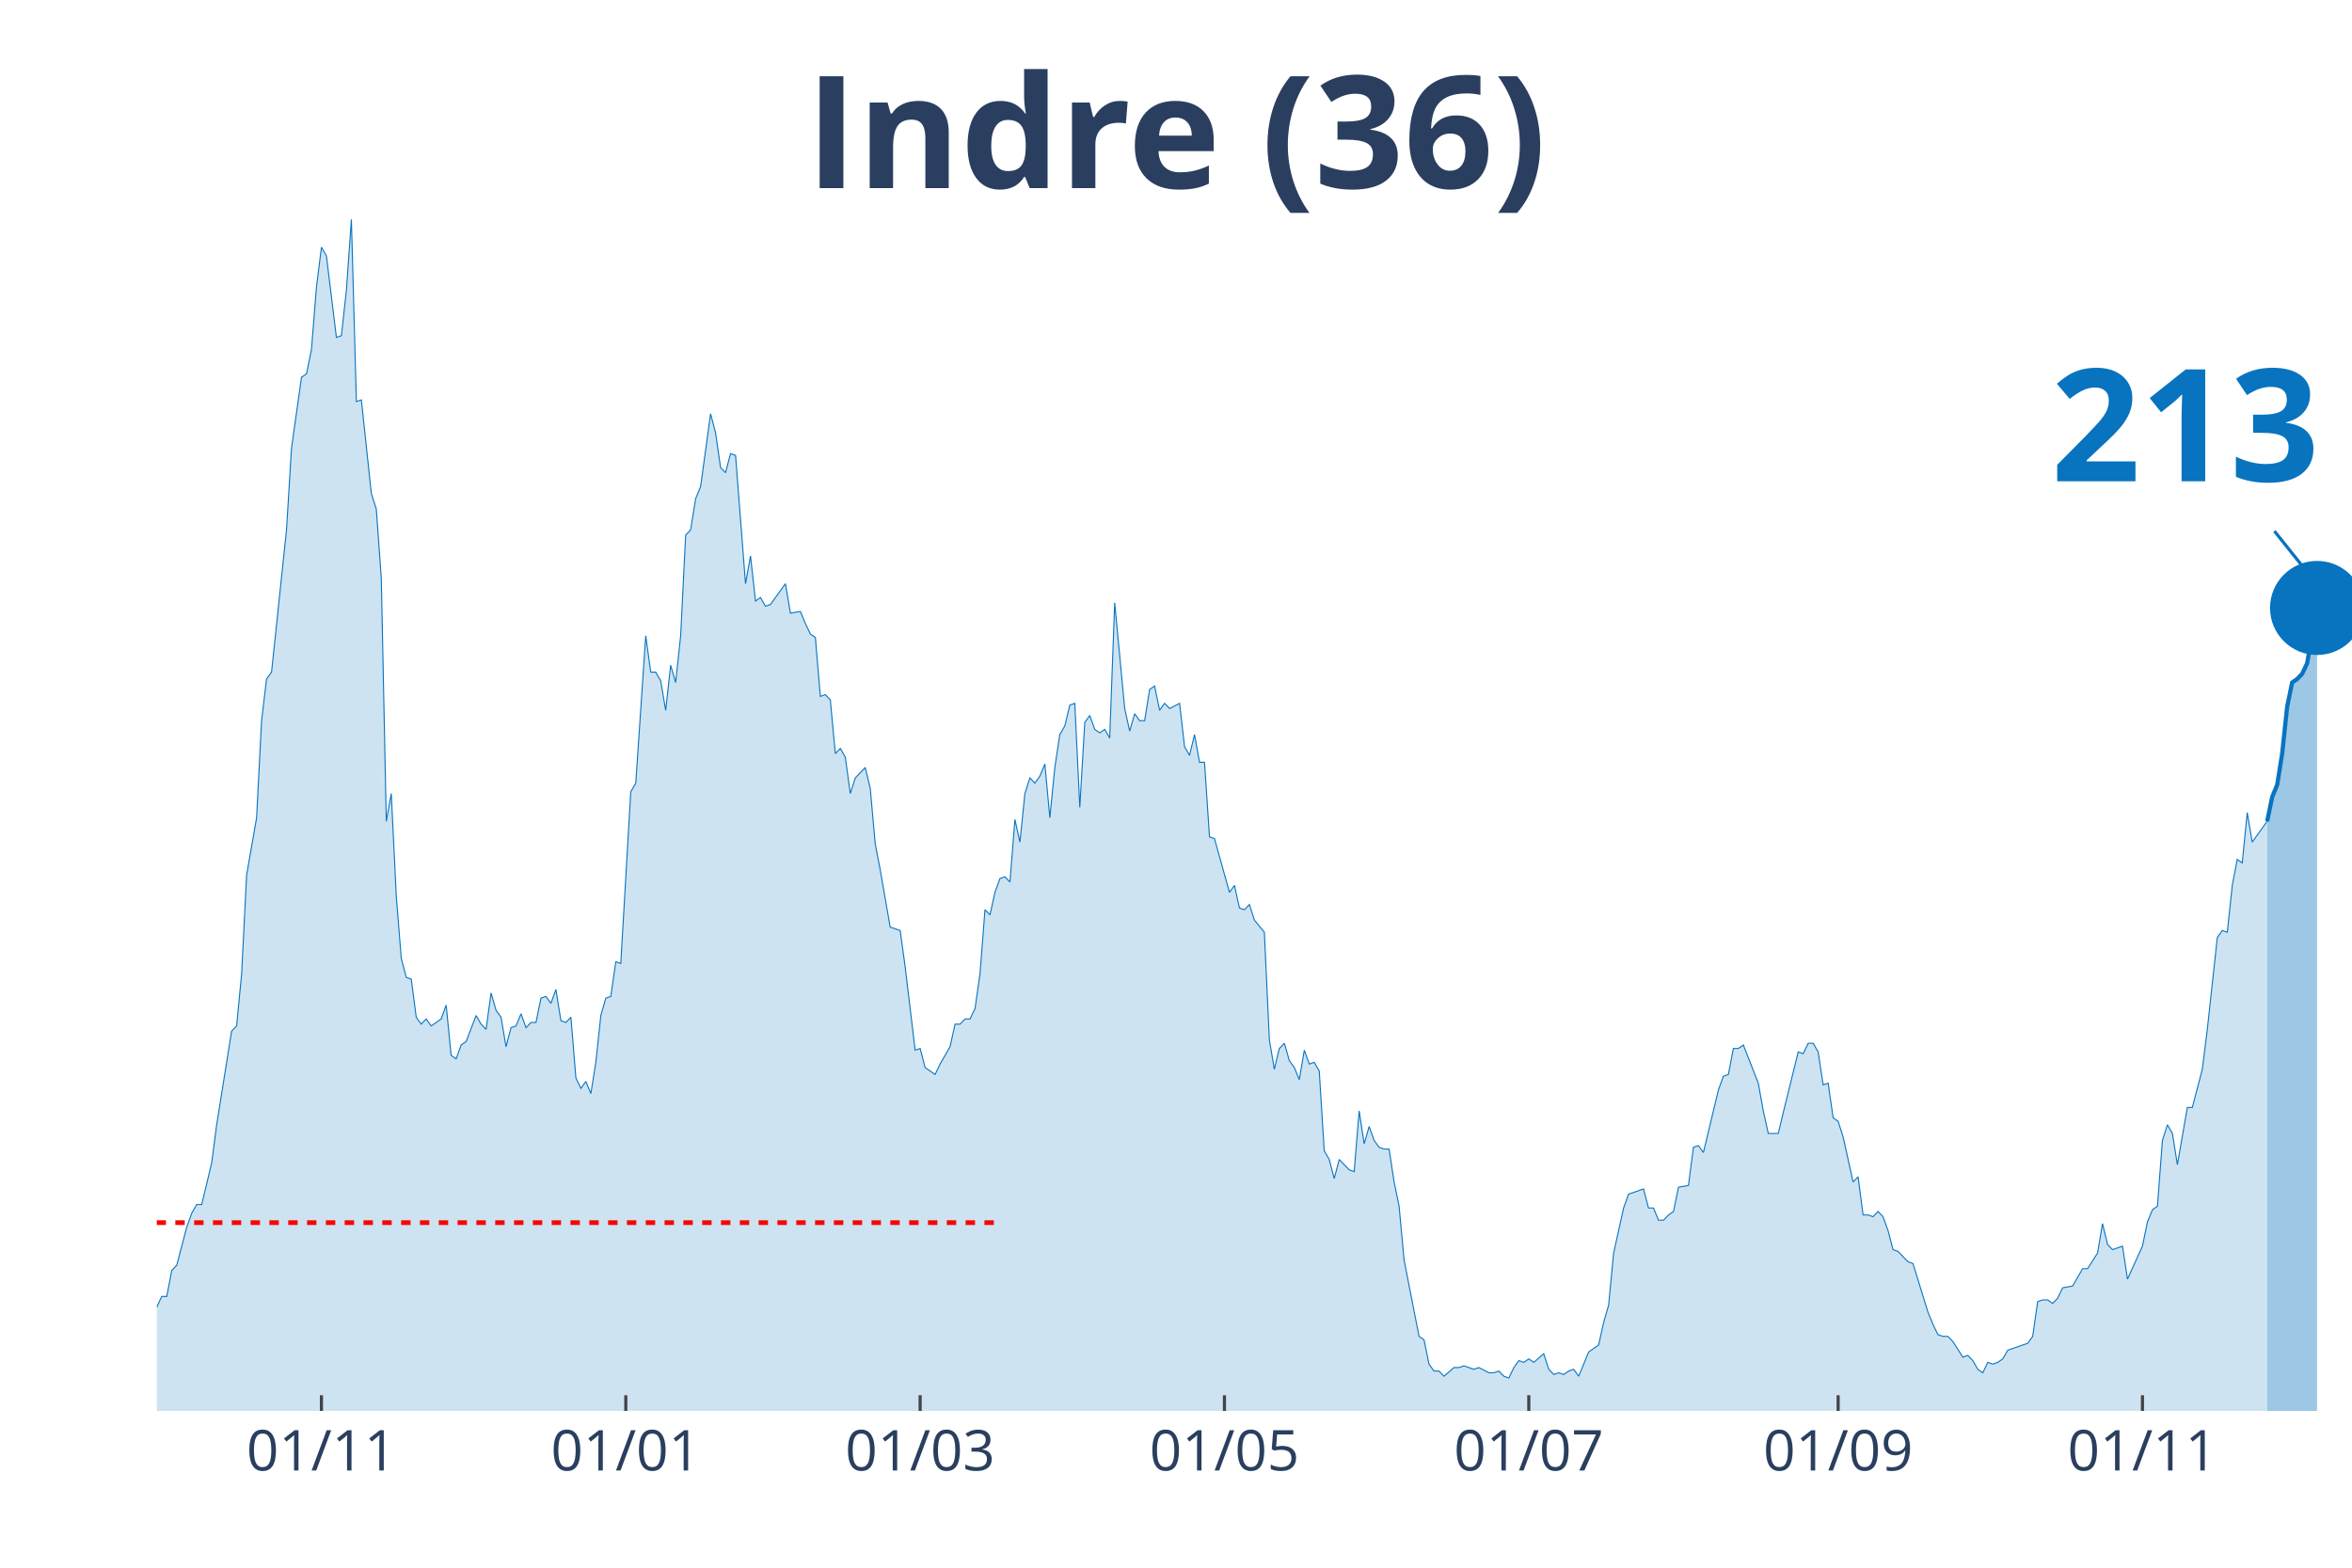
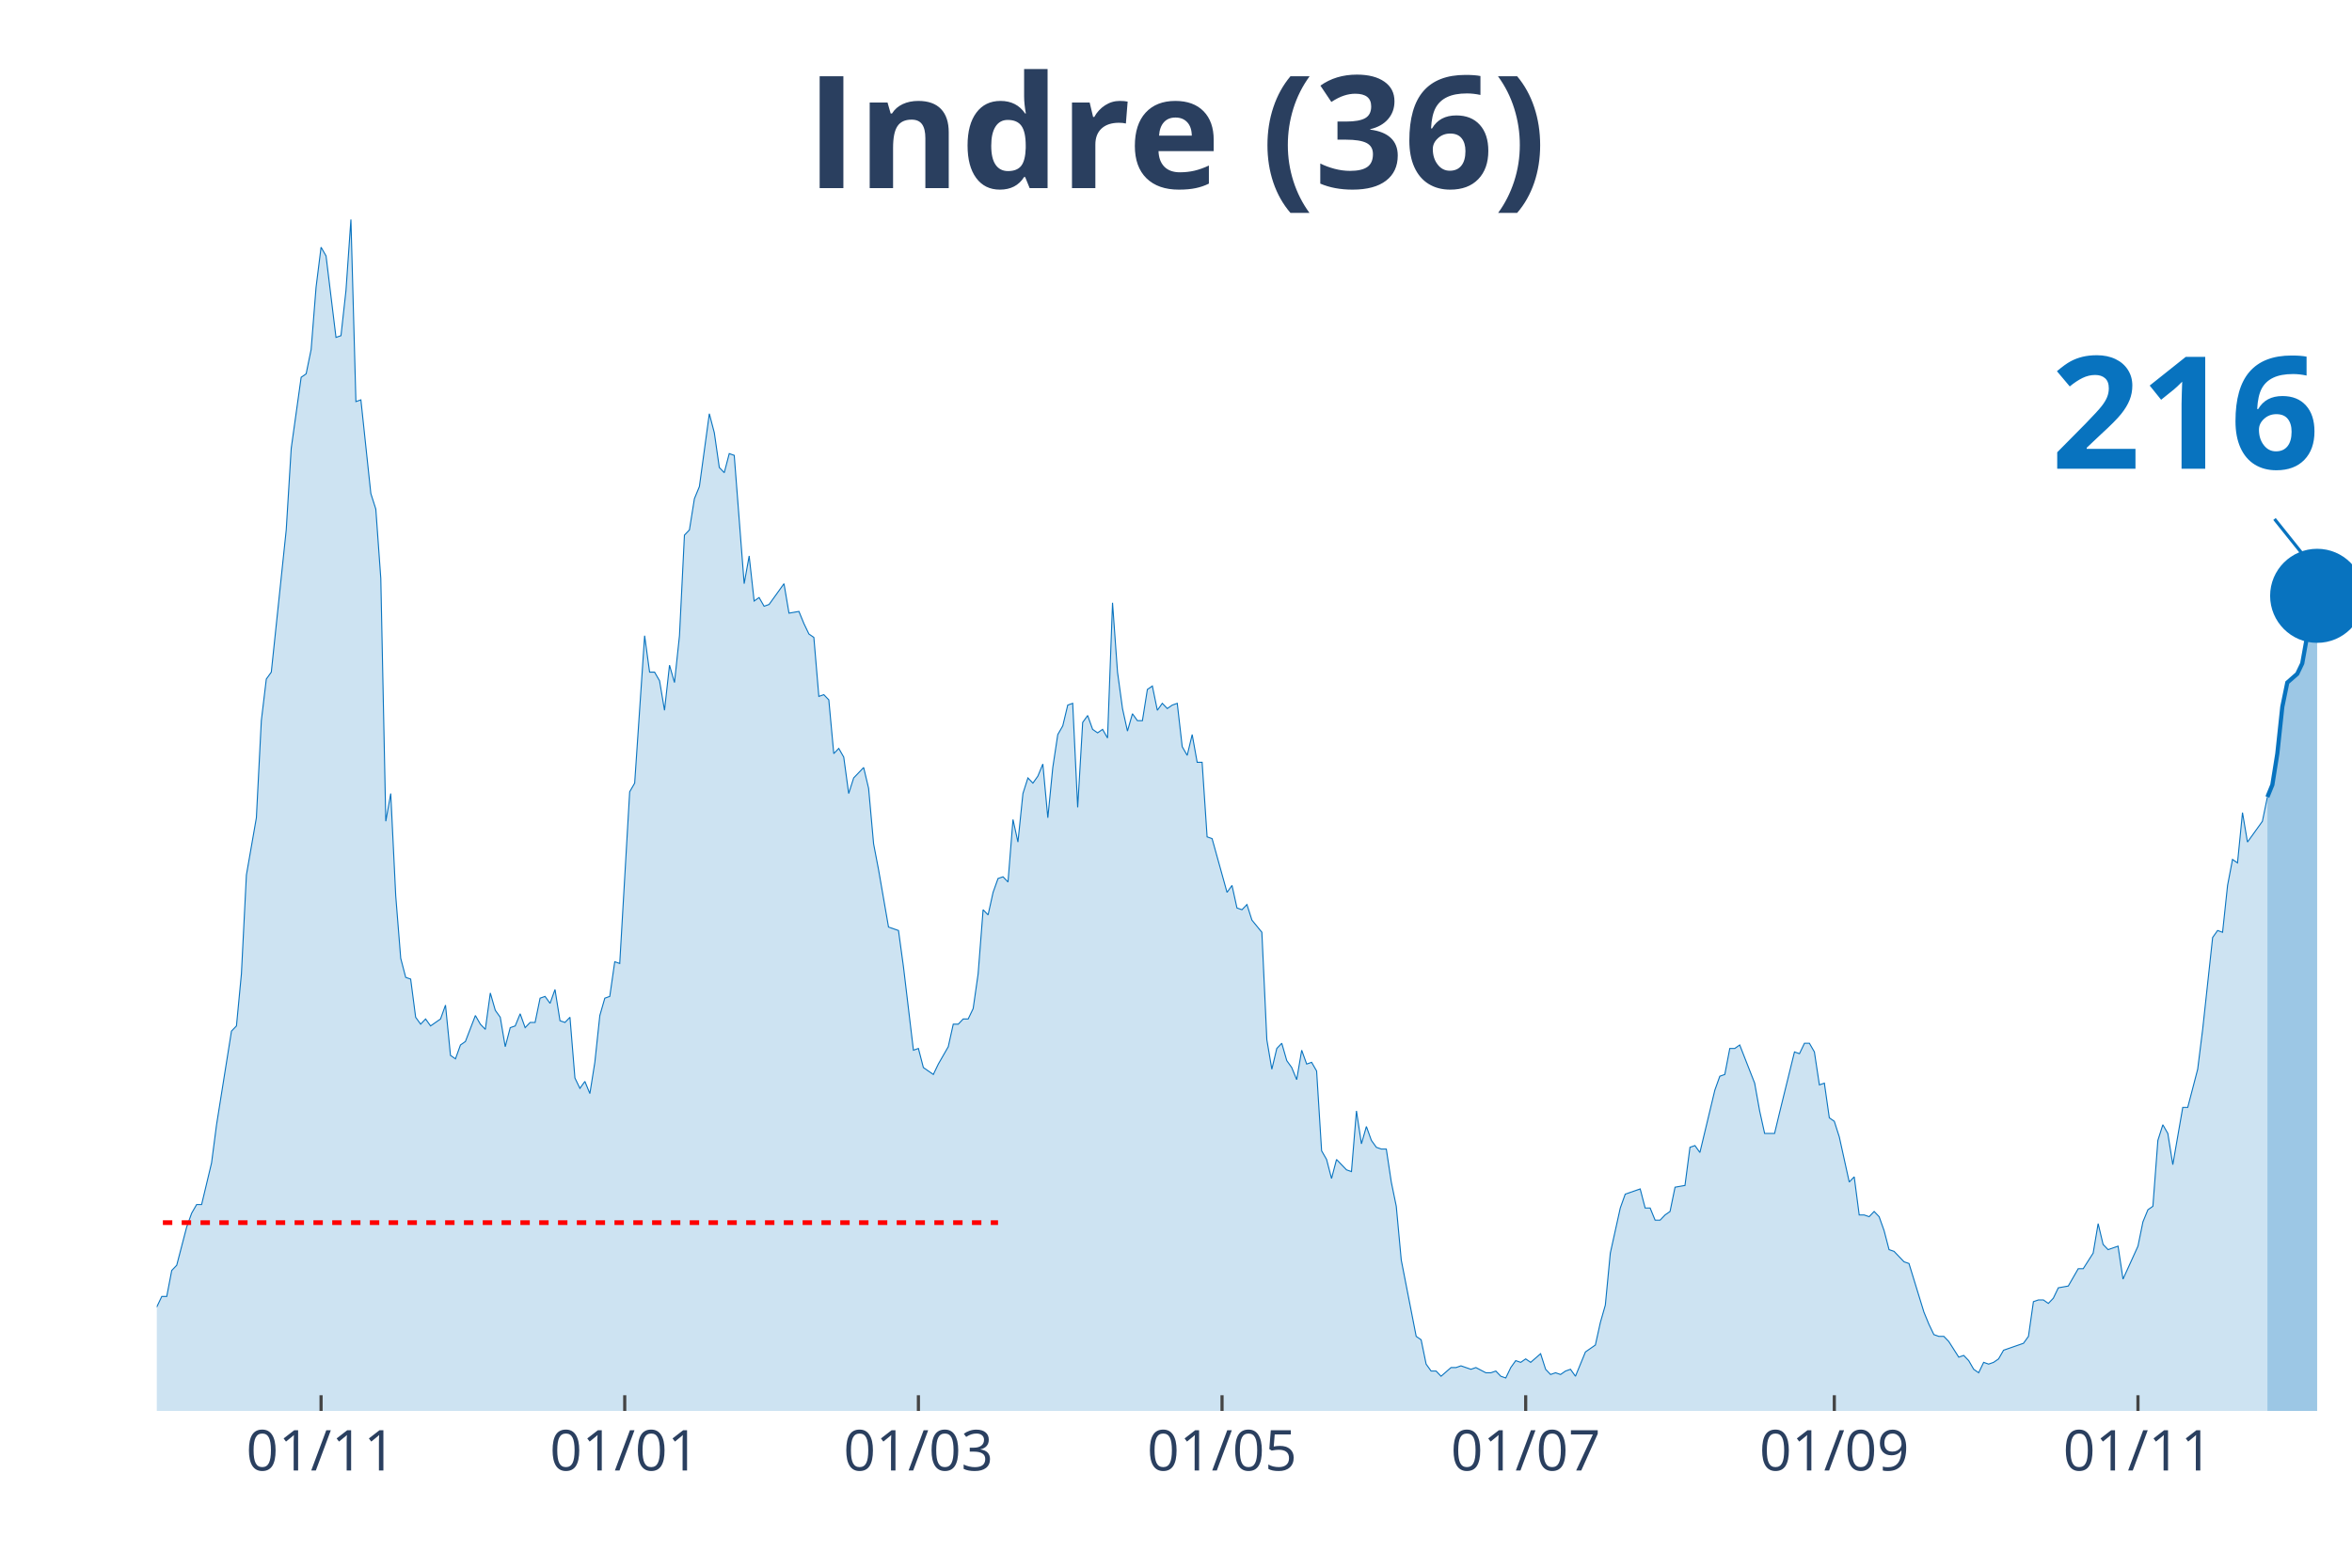
<svg xmlns="http://www.w3.org/2000/svg" class="main-svg" width="1125" height="750" style="" viewBox="0 0 750 500">
  <rect x="0" y="0" width="750" height="500" style="fill: rgb(0, 0, 0); fill-opacity: 0;" />
-   <defs id="defs-1c2faa">
+   <defs id="defs-8c1e53">
    <g class="clips">
-       <clipPath id="clip1c2faaxyplot" class="plotclip">
+       <clipPath id="clip8c1e53xyplot" class="plotclip">
        <rect width="700" height="380" />
      </clipPath>
-       <clipPath class="axesclip" id="clip1c2faax">
+       <clipPath class="axesclip" id="clip8c1e53x">
        <rect x="50" y="0" width="700" height="500" />
      </clipPath>
-       <clipPath class="axesclip" id="clip1c2faay">
+       <clipPath class="axesclip" id="clip8c1e53y">
        <rect x="0" y="70" width="750" height="380" />
      </clipPath>
-       <clipPath class="axesclip" id="clip1c2faaxy">
+       <clipPath class="axesclip" id="clip8c1e53xy">
        <rect x="50" y="70" width="700" height="380" />
      </clipPath>
    </g>
    <g class="gradients" />
  </defs>
  <g class="bglayer">
    <rect class="bg" x="50" y="70" width="700" height="380" style="fill: rgb(0, 0, 0); fill-opacity: 0; stroke-width: 0;" />
  </g>
  <g class="layer-below">
    <g class="imagelayer" />
    <g class="shapelayer" />
  </g>
  <g class="cartesianlayer">
    <g class="subplot xy">
      <g class="layer-subplot">
        <g class="shapelayer" />
        <g class="imagelayer" />
      </g>
      <g class="gridlayer">
        <g class="x">
-           <path class="xgrid crisp" transform="translate(102.5,0)" d="M0,70v380" style="stroke: rgb(255, 255, 255); stroke-opacity: 1; stroke-width: 1px;" />
-           <path class="xgrid crisp" transform="translate(199.55,0)" d="M0,70v380" style="stroke: rgb(255, 255, 255); stroke-opacity: 1; stroke-width: 1px;" />
-           <path class="xgrid crisp" transform="translate(293.41,0)" d="M0,70v380" style="stroke: rgb(255, 255, 255); stroke-opacity: 1; stroke-width: 1px;" />
-           <path class="xgrid crisp" transform="translate(390.45,0)" d="M0,70v380" style="stroke: rgb(255, 255, 255); stroke-opacity: 1; stroke-width: 1px;" />
-           <path class="xgrid crisp" transform="translate(487.5,0)" d="M0,70v380" style="stroke: rgb(255, 255, 255); stroke-opacity: 1; stroke-width: 1px;" />
-           <path class="xgrid crisp" transform="translate(586.14,0)" d="M0,70v380" style="stroke: rgb(255, 255, 255); stroke-opacity: 1; stroke-width: 1px;" />
-           <path class="xgrid crisp" transform="translate(683.18,0)" d="M0,70v380" style="stroke: rgb(255, 255, 255); stroke-opacity: 1; stroke-width: 1px;" />
+           <path class="xgrid crisp" transform="translate(102.38,0)" d="M0,70v380" style="stroke: rgb(255, 255, 255); stroke-opacity: 1; stroke-width: 1px;" />
+           <path class="xgrid crisp" transform="translate(199.21,0)" d="M0,70v380" style="stroke: rgb(255, 255, 255); stroke-opacity: 1; stroke-width: 1px;" />
+           <path class="xgrid crisp" transform="translate(292.86,0)" d="M0,70v380" style="stroke: rgb(255, 255, 255); stroke-opacity: 1; stroke-width: 1px;" />
+           <path class="xgrid crisp" transform="translate(389.68,0)" d="M0,70v380" style="stroke: rgb(255, 255, 255); stroke-opacity: 1; stroke-width: 1px;" />
+           <path class="xgrid crisp" transform="translate(486.51,0)" d="M0,70v380" style="stroke: rgb(255, 255, 255); stroke-opacity: 1; stroke-width: 1px;" />
+           <path class="xgrid crisp" transform="translate(584.92,0)" d="M0,70v380" style="stroke: rgb(255, 255, 255); stroke-opacity: 1; stroke-width: 1px;" />
+           <path class="xgrid crisp" transform="translate(681.75,0)" d="M0,70v380" style="stroke: rgb(255, 255, 255); stroke-opacity: 1; stroke-width: 1px;" />
        </g>
        <g class="y" />
      </g>
      <g class="zerolinelayer" />
      <path class="xlines-below" />
      <path class="ylines-below" />
      <g class="overlines-below" />
      <g class="xaxislayer-below" />
      <g class="yaxislayer-below" />
      <g class="overaxes-below" />
-       <g class="plot" transform="translate(50, 70)" clip-path="url('#clip1c2faaxyplot')">
+       <g class="plot" transform="translate(50, 70)" clip-path="url('#clip8c1e53xyplot')">
        <g class="scatterlayer mlayer">
-           <g class="trace scatter tracedd4503" style="stroke-miterlimit: 2;">
+           <g class="trace scatter trace950a06" style="stroke-miterlimit: 2;">
            <g class="fills">
              <g>
-                 <path class="js-fill" d="M672.95,380L-216.36,380L-216.36,373.92L-200.45,378.89L-198.86,378.34L-179.77,379.45L-178.18,380L-157.5,377.79L-155.91,377.23L-141.59,380L-140,380L-108.18,379.45L-106.59,377.79L-97.05,375.57L-95.45,377.23L-90.68,375.57L-89.09,374.47L-85.91,374.47L-84.32,371.7L-81.14,370.04L-79.55,373.36L-76.36,370.04L-74.77,370.04L-70,371.7L-68.41,370.6L-66.82,375.02L-65.23,374.47L-63.64,374.47L-62.05,370.04L-58.86,358.98L-57.27,354L-54.09,348.47L-52.5,348.47L-49.32,349.58L-47.73,353.45L-42.95,360.09L-41.36,360.09L-39.77,361.75L-38.18,361.19L-35,362.85L-33.41,359.53L-28.64,354.56L-27.05,346.81L-25.45,344.6L-23.86,337.41L-22.27,332.98L-20.68,332.98L-19.09,334.09L-17.5,329.11L-15.91,338.52L-14.32,340.73L-11.14,344.6L-9.55,345.71L-7.95,345.71L-6.36,350.68L-4.77,347.92L-3.18,346.81L-1.59,348.47L0,346.81L1.59,343.49L3.18,343.49L4.77,335.2L6.36,333.54L9.55,321.37L11.14,316.94L12.73,314.18L14.32,314.18L17.5,300.9L19.09,288.73L23.86,258.86L25.45,257.21L27.05,240.61L28.64,209.08L31.82,190.83L33.41,159.85L35,146.58L36.59,144.37L41.36,99.01L42.95,73.01L46.14,50.33L47.73,49.23L49.32,41.48L50.91,21.57L52.5,8.85L54.09,11.62L57.27,37.61L58.86,37.06L60.45,22.68L62.05,0L63.64,58.08L65.23,57.53L68.41,87.39L70,92.37L71.59,114.5L73.18,191.94L74.77,183.09L76.36,215.72L77.95,235.63L79.55,241.72L81.14,242.27L82.73,254.44L84.32,256.65L85.91,254.99L87.5,257.21L89.09,256.1L90.68,254.99L92.27,250.57L93.86,266.61L95.45,267.71L97.05,263.29L98.64,262.18L101.82,253.89L103.41,256.65L105,258.31L106.59,246.7L108.18,252.23L109.77,254.44L111.36,263.84L112.95,257.76L114.55,257.21L116.14,253.33L117.73,257.76L119.32,256.1L120.91,256.1L122.5,248.36L124.09,247.8L125.68,250.01L127.27,245.59L128.86,255.55L130.45,256.1L132.05,254.44L133.64,273.8L135.23,277.12L136.82,274.91L138.41,278.78L140,268.82L141.59,253.89L143.18,248.36L144.77,247.8L146.36,236.74L147.95,237.29L151.14,182.53L152.73,179.77L155.91,132.75L157.5,144.37L159.09,144.37L160.68,147.13L162.27,156.54L163.86,142.15L165.45,147.69L167.05,132.75L168.64,100.67L170.23,99.01L171.82,89.05L173.41,85.18L176.59,61.95L178.18,68.03L179.77,79.1L181.36,80.76L182.95,74.67L184.55,75.23L187.73,116.16L189.32,107.31L190.91,121.69L192.5,120.58L194.09,123.35L195.68,122.79L200.45,116.16L202.05,125.56L205.23,125.01L206.82,128.88L208.41,132.2L210,133.3L211.59,152.11L213.18,151.56L214.77,153.22L216.36,170.36L217.95,168.7L219.55,171.47L221.14,183.09L222.73,178.11L225.91,174.79L227.5,181.43L229.09,199.13L230.68,207.42L233.86,225.68L235.45,226.23L237.05,226.78L238.64,238.4L241.82,264.95L243.41,264.4L245,270.48L246.59,271.59L248.18,272.69L249.77,269.37L252.95,263.84L254.55,256.65L256.14,256.65L257.73,254.99L259.32,254.99L260.91,251.67L262.5,240.61L264.09,220.15L265.68,221.8L267.27,214.61L268.86,210.19L270.45,209.64L272.05,211.3L273.64,191.38L275.23,198.57L276.82,183.09L278.41,178.11L280,179.77L281.59,177.55L283.18,173.68L284.77,190.83L286.36,174.79L287.95,164.28L289.55,161.51L291.14,154.88L292.73,154.32L294.32,187.51L295.91,160.41L297.5,158.2L299.09,162.62L300.68,163.73L302.27,162.62L303.86,165.39L305.45,122.24L308.64,155.98L310.23,163.17L311.82,157.64L313.41,159.85L315,159.85L316.59,149.9L318.18,148.79L319.77,156.54L321.36,154.32L322.95,155.98L326.14,154.32L327.73,168.15L329.32,170.92L330.91,164.28L332.5,173.13L334.09,173.13L335.68,196.91L337.27,197.47L342.05,214.61L343.64,212.4L345.23,219.59L346.82,220.15L348.41,218.49L350,223.46L353.18,227.34L354.77,261.63L356.36,271.03L357.95,264.4L359.55,262.74L361.14,268.27L362.73,270.48L364.32,274.35L365.91,264.95L367.5,269.37L369.09,268.82L370.68,271.59L372.27,297.03L373.86,299.8L375.45,305.88L377.05,299.8L380.23,303.11L381.82,303.67L383.41,284.31L385,294.82L386.59,289.29L388.18,293.71L389.77,295.92L391.36,296.48L392.95,296.48L394.55,306.99L396.14,314.73L397.73,331.88L402.5,356.22L404.09,357.32L405.68,365.07L407.27,367.28L408.86,367.28L410.45,368.94L413.64,366.17L415.23,366.17L416.82,365.62L418.41,366.17L420,366.72L421.59,366.17L424.77,367.83L426.36,367.83L427.95,367.28L429.55,368.94L431.14,369.49L432.73,366.17L434.32,363.96L435.91,364.51L437.5,363.41L439.09,364.51L442.27,361.75L443.86,366.72L445.45,368.38L447.05,367.83L448.64,368.38L450.23,367.28L451.82,366.72L453.41,368.94L456.59,361.19L458.18,360.09L459.77,358.98L461.36,351.79L462.95,346.26L464.55,329.67L467.73,315.28L469.32,310.86L474.09,309.2L475.68,315.28L477.27,315.28L478.86,319.16L480.45,319.16L482.05,317.5L483.64,316.39L485.23,308.65L488.41,308.09L490,295.92L491.59,295.37L493.18,297.58L497.95,277.67L499.55,273.25L501.14,272.69L502.73,264.4L504.32,264.4L505.91,263.29L510.68,275.46L512.27,284.31L513.86,291.5L515.45,291.5L517.05,291.5L518.64,284.86L523.41,265.5L525,266.06L526.59,262.74L528.18,262.74L529.77,265.5L531.36,276.01L532.95,275.46L534.55,286.52L536.14,287.63L537.73,292.61L540.91,306.99L542.5,305.33L544.09,317.5L545.68,317.5L547.27,318.05L548.86,316.39L550.45,318.05L552.05,322.47L553.64,328.56L555.23,329.11L558.41,332.43L560,332.98L564.77,348.47L566.36,352.34L567.95,355.66L569.55,356.22L571.14,356.22L572.73,357.87L575.91,362.85L577.5,362.3L579.09,363.96L580.68,366.72L582.27,367.83L583.86,364.51L585.45,365.07L587.05,364.51L588.64,363.41L590.23,360.64L596.59,358.43L598.18,356.22L599.77,345.15L601.36,344.6L602.95,344.6L604.55,345.71L606.14,344.05L607.73,340.73L610.91,340.17L612.5,337.41L614.09,334.64L615.68,334.64L618.86,329.67L620.45,320.26L622.05,326.9L623.64,328.56L626.82,327.45L628.41,337.96L633.18,327.45L634.77,319.71L636.36,315.84L637.95,314.73L639.55,293.71L641.14,288.73L642.73,291.5L644.32,301.46L647.5,283.2L649.09,283.2L652.27,271.03L653.86,258.31L657.05,229L658.64,226.78L660.23,227.34L661.82,212.4L663.41,204.1L665,205.21L666.59,189.17L668.18,198.57L672.95,191.94" style="fill: rgb(8, 115, 191); fill-opacity: 0.2; stroke-width: 0;" />
+                 <path class="js-fill" d="M673.02,380L-215.87,380L-215.87,373.92L-200,378.89L-198.41,378.34L-179.37,379.45L-177.78,380L-157.14,377.79L-155.56,377.23L-141.27,380L-139.68,380L-107.94,379.45L-106.35,377.79L-96.83,375.57L-95.24,377.23L-90.48,375.57L-88.89,374.47L-85.71,374.47L-84.13,371.7L-80.95,370.04L-79.37,373.36L-76.19,370.04L-74.6,370.04L-69.84,371.7L-68.25,370.6L-66.67,375.02L-65.08,374.47L-63.49,374.47L-61.9,370.04L-58.73,358.98L-57.14,354L-53.97,348.47L-52.38,348.47L-49.21,349.58L-47.62,353.45L-42.86,360.09L-41.27,360.09L-39.68,361.75L-38.1,361.19L-34.92,362.85L-33.33,359.53L-28.57,354.56L-26.98,346.81L-25.4,344.6L-23.81,337.41L-22.22,332.98L-20.63,332.98L-19.05,334.09L-17.46,329.11L-15.87,338.52L-14.29,340.73L-11.11,344.6L-9.52,345.71L-7.94,345.71L-6.35,350.68L-4.76,347.92L-3.17,346.81L-1.59,348.47L0,346.81L1.59,343.49L3.17,343.49L4.76,335.2L6.35,333.54L9.52,321.37L11.11,316.94L12.7,314.18L14.29,314.18L17.46,300.9L19.05,288.73L23.81,258.86L25.4,257.21L26.98,240.61L28.57,209.08L31.75,190.83L33.33,159.85L34.92,146.58L36.51,144.37L41.27,99.01L42.86,73.01L46.03,50.33L47.62,49.23L49.21,41.48L50.79,21.57L52.38,8.85L53.97,11.62L57.14,37.61L58.73,37.06L60.32,22.68L61.9,0L63.49,58.08L65.08,57.53L68.25,87.39L69.84,92.37L71.43,114.5L73.02,191.94L74.6,183.09L76.19,215.72L77.78,235.63L79.37,241.72L80.95,242.27L82.54,254.44L84.13,256.65L85.71,254.99L87.3,257.21L88.89,256.1L90.48,254.99L92.06,250.57L93.65,266.61L95.24,267.71L96.83,263.29L98.41,262.18L101.59,253.89L103.17,256.65L104.76,258.31L106.35,246.7L107.94,252.23L109.52,254.44L111.11,263.84L112.7,257.76L114.29,257.21L115.87,253.33L117.46,257.76L119.05,256.1L120.63,256.1L122.22,248.36L123.81,247.8L125.4,250.01L126.98,245.59L128.57,255.55L130.16,256.1L131.75,254.44L133.33,273.8L134.92,277.12L136.51,274.91L138.1,278.78L139.68,268.82L141.27,253.89L142.86,248.36L144.44,247.8L146.03,236.74L147.62,237.29L150.79,182.53L152.38,179.77L155.56,132.75L157.14,144.37L158.73,144.37L160.32,147.13L161.9,156.54L163.49,142.15L165.08,147.69L166.67,132.75L168.25,100.67L169.84,99.01L171.43,89.05L173.02,85.18L176.19,61.95L177.78,68.03L179.37,79.1L180.95,80.76L182.54,74.67L184.13,75.23L187.3,116.16L188.89,107.31L190.48,121.69L192.06,120.58L193.65,123.35L195.24,122.79L200,116.16L201.59,125.56L204.76,125.01L206.35,128.88L207.94,132.2L209.52,133.3L211.11,152.11L212.7,151.56L214.29,153.22L215.87,170.36L217.46,168.7L219.05,171.47L220.63,183.09L222.22,178.11L225.4,174.79L226.98,181.43L228.57,199.13L230.16,207.42L233.33,225.68L234.92,226.23L236.51,226.78L238.1,238.4L241.27,264.95L242.86,264.4L244.44,270.48L246.03,271.59L247.62,272.69L249.21,269.37L252.38,263.84L253.97,256.65L255.56,256.65L257.14,254.99L258.73,254.99L260.32,251.67L261.9,240.61L263.49,220.15L265.08,221.8L266.67,214.61L268.25,210.19L269.84,209.64L271.43,211.3L273.02,191.38L274.6,198.57L276.19,183.09L277.78,178.11L279.37,179.77L280.95,177.55L282.54,173.68L284.13,190.83L285.71,174.79L287.3,164.28L288.89,161.51L290.48,154.88L292.06,154.32L293.65,187.51L295.24,160.41L296.83,158.2L298.41,162.62L300,163.73L301.59,162.62L303.17,165.39L304.76,122.24L306.35,144.37L307.94,155.98L309.52,163.17L311.11,157.64L312.7,159.85L314.29,159.85L315.87,149.9L317.46,148.79L319.05,156.54L320.63,154.32L322.22,155.98L323.81,154.88L325.4,154.32L326.98,168.15L328.57,170.92L330.16,164.28L331.75,173.13L333.33,173.13L334.92,196.91L336.51,197.47L341.27,214.61L342.86,212.4L344.44,219.59L346.03,220.15L347.62,218.49L349.21,223.46L352.38,227.34L353.97,261.63L355.56,271.03L357.14,264.4L358.73,262.74L360.32,268.27L361.9,270.48L363.49,274.35L365.08,264.95L366.67,269.37L368.25,268.82L369.84,271.59L371.43,297.03L373.02,299.8L374.6,305.88L376.19,299.8L379.37,303.11L380.95,303.67L382.54,284.31L384.13,294.82L385.71,289.29L387.3,293.71L388.89,295.92L390.48,296.48L392.06,296.48L393.65,306.99L395.24,314.73L396.83,331.88L401.59,356.22L403.17,357.32L404.76,365.07L406.35,367.28L407.94,367.28L409.52,368.94L412.7,366.17L414.29,366.17L415.87,365.62L417.46,366.17L419.05,366.72L420.63,366.17L423.81,367.83L425.4,367.83L426.98,367.28L428.57,368.94L430.16,369.49L431.75,366.17L433.33,363.96L434.92,364.51L436.51,363.41L438.1,364.51L441.27,361.75L442.86,366.72L444.44,368.38L446.03,367.83L447.62,368.38L449.21,367.28L450.79,366.72L452.38,368.94L455.56,361.19L457.14,360.09L458.73,358.98L460.32,351.79L461.9,346.26L463.49,329.67L466.67,315.28L468.25,310.86L473.02,309.2L474.6,315.28L476.19,315.28L477.78,319.16L479.37,319.16L480.95,317.5L482.54,316.39L484.13,308.65L487.3,308.09L488.89,295.92L490.48,295.37L492.06,297.58L496.83,277.67L498.41,273.25L500,272.69L501.59,264.4L503.17,264.4L504.76,263.29L509.52,275.46L511.11,284.31L512.7,291.5L514.29,291.5L515.87,291.5L517.46,284.86L522.22,265.5L523.81,266.06L525.4,262.74L526.98,262.74L528.57,265.5L530.16,276.01L531.75,275.46L533.33,286.52L534.92,287.63L536.51,292.61L539.68,306.99L541.27,305.33L542.86,317.5L544.44,317.5L546.03,318.05L547.62,316.39L549.21,318.05L550.79,322.47L552.38,328.56L553.97,329.11L557.14,332.43L558.73,332.98L563.49,348.47L565.08,352.34L566.67,355.66L568.25,356.22L569.84,356.22L571.43,357.87L574.6,362.85L576.19,362.3L577.78,363.96L579.37,366.72L580.95,367.83L582.54,364.51L584.13,365.07L585.71,364.51L587.3,363.41L588.89,360.64L595.24,358.43L596.83,356.22L598.41,345.15L600,344.6L601.59,344.6L603.17,345.71L604.76,344.05L606.35,340.73L609.52,340.17L611.11,337.41L612.7,334.64L614.29,334.64L617.46,329.67L619.05,320.26L620.63,326.9L622.22,328.56L625.4,327.45L626.98,337.96L631.75,327.45L633.33,319.71L634.92,315.84L636.51,314.73L638.1,293.71L639.68,288.73L641.27,291.5L642.86,301.46L646.03,283.2L647.62,283.2L650.79,271.03L652.38,258.31L655.56,229L657.14,226.78L658.73,227.34L660.32,212.4L661.9,204.1L663.49,205.21L665.08,189.17L666.67,198.57L671.43,191.94L673.02,184.19" style="fill: rgb(8, 115, 191); fill-opacity: 0.2; stroke-width: 0;" />
              </g>
            </g>
            <g class="errorbars" />
            <g class="lines">
-               <path class="js-line" d="M-216.36,373.92L-200.45,378.89L-198.86,378.34L-179.77,379.45L-178.18,380L-157.5,377.79L-155.91,377.23L-141.59,380L-140,380L-108.18,379.45L-106.59,377.79L-97.05,375.57L-95.45,377.23L-90.68,375.57L-89.09,374.47L-85.91,374.47L-84.32,371.7L-81.14,370.04L-79.55,373.36L-76.36,370.04L-74.77,370.04L-70,371.7L-68.41,370.6L-66.82,375.02L-65.23,374.47L-63.64,374.47L-62.05,370.04L-58.86,358.98L-57.27,354L-54.09,348.47L-52.5,348.47L-49.32,349.58L-47.73,353.45L-42.95,360.09L-41.36,360.09L-39.77,361.75L-38.18,361.19L-35,362.85L-33.41,359.53L-28.64,354.56L-27.05,346.81L-25.45,344.6L-23.86,337.41L-22.27,332.98L-20.68,332.98L-19.09,334.09L-17.5,329.11L-15.91,338.52L-14.32,340.73L-11.14,344.6L-9.55,345.71L-7.95,345.71L-6.36,350.68L-4.77,347.92L-3.18,346.81L-1.59,348.47L0,346.81L1.59,343.49L3.18,343.49L4.77,335.2L6.36,333.54L9.55,321.37L11.14,316.94L12.73,314.18L14.32,314.18L17.5,300.9L19.09,288.73L23.86,258.86L25.45,257.21L27.05,240.61L28.64,209.08L31.82,190.83L33.41,159.85L35,146.58L36.59,144.37L41.36,99.01L42.95,73.01L46.14,50.33L47.73,49.23L49.32,41.48L50.91,21.57L52.5,8.85L54.09,11.62L57.27,37.61L58.86,37.06L60.45,22.68L62.05,0L63.64,58.08L65.23,57.53L68.41,87.39L70,92.37L71.59,114.5L73.18,191.94L74.77,183.09L76.36,215.72L77.95,235.63L79.55,241.72L81.14,242.27L82.73,254.44L84.32,256.65L85.91,254.99L87.5,257.21L89.09,256.1L90.68,254.99L92.27,250.57L93.86,266.61L95.45,267.71L97.05,263.29L98.64,262.18L101.82,253.89L103.41,256.65L105,258.31L106.59,246.7L108.18,252.23L109.77,254.44L111.36,263.84L112.95,257.76L114.55,257.21L116.14,253.33L117.73,257.76L119.32,256.1L120.91,256.1L122.5,248.36L124.09,247.8L125.68,250.01L127.27,245.59L128.86,255.55L130.45,256.1L132.05,254.44L133.64,273.8L135.23,277.12L136.82,274.91L138.41,278.78L140,268.82L141.59,253.89L143.18,248.36L144.77,247.8L146.36,236.74L147.95,237.29L151.14,182.53L152.73,179.77L155.91,132.75L157.5,144.37L159.09,144.37L160.68,147.13L162.27,156.54L163.86,142.15L165.45,147.69L167.05,132.75L168.64,100.67L170.23,99.01L171.82,89.05L173.41,85.18L176.59,61.95L178.18,68.03L179.77,79.1L181.36,80.76L182.95,74.67L184.55,75.23L187.73,116.16L189.32,107.31L190.91,121.69L192.5,120.58L194.09,123.35L195.68,122.79L200.45,116.16L202.05,125.56L205.23,125.01L206.82,128.88L208.41,132.2L210,133.3L211.59,152.11L213.18,151.56L214.77,153.22L216.36,170.36L217.95,168.7L219.55,171.47L221.14,183.09L222.73,178.11L225.91,174.79L227.5,181.43L229.09,199.13L230.68,207.42L233.86,225.68L235.45,226.23L237.05,226.78L238.64,238.4L241.82,264.95L243.41,264.4L245,270.48L246.59,271.59L248.18,272.69L249.77,269.37L252.95,263.84L254.55,256.65L256.14,256.65L257.73,254.99L259.32,254.99L260.91,251.67L262.5,240.61L264.09,220.15L265.68,221.8L267.27,214.61L268.86,210.19L270.45,209.64L272.05,211.3L273.64,191.38L275.23,198.57L276.82,183.09L278.41,178.11L280,179.77L281.59,177.55L283.18,173.68L284.77,190.83L286.36,174.79L287.95,164.28L289.55,161.51L291.14,154.88L292.73,154.32L294.32,187.51L295.91,160.41L297.5,158.2L299.09,162.62L300.68,163.73L302.27,162.62L303.86,165.39L305.45,122.24L308.64,155.98L310.23,163.17L311.82,157.64L313.41,159.85L315,159.85L316.59,149.9L318.18,148.79L319.77,156.54L321.36,154.32L322.95,155.98L326.14,154.32L327.73,168.15L329.32,170.92L330.91,164.28L332.5,173.13L334.09,173.13L335.68,196.91L337.27,197.47L342.05,214.61L343.64,212.4L345.23,219.59L346.82,220.15L348.41,218.49L350,223.46L353.18,227.34L354.77,261.63L356.36,271.03L357.95,264.4L359.55,262.74L361.14,268.27L362.73,270.48L364.32,274.35L365.91,264.95L367.5,269.37L369.09,268.82L370.68,271.59L372.27,297.03L373.86,299.8L375.45,305.88L377.05,299.8L380.23,303.11L381.82,303.67L383.41,284.31L385,294.82L386.59,289.29L388.18,293.71L389.77,295.92L391.36,296.48L392.95,296.48L394.55,306.99L396.14,314.73L397.73,331.88L402.5,356.22L404.09,357.32L405.68,365.07L407.27,367.28L408.86,367.28L410.45,368.94L413.64,366.17L415.23,366.17L416.82,365.62L418.41,366.17L420,366.72L421.59,366.17L424.77,367.83L426.36,367.83L427.95,367.28L429.55,368.94L431.14,369.49L432.73,366.17L434.32,363.96L435.91,364.51L437.5,363.41L439.09,364.51L442.27,361.75L443.86,366.72L445.45,368.38L447.05,367.83L448.64,368.38L450.23,367.28L451.82,366.72L453.41,368.94L456.59,361.19L458.18,360.09L459.77,358.98L461.36,351.79L462.95,346.26L464.55,329.67L467.73,315.28L469.32,310.86L474.09,309.2L475.68,315.28L477.27,315.28L478.86,319.16L480.45,319.16L482.05,317.5L483.64,316.39L485.23,308.65L488.41,308.09L490,295.92L491.59,295.37L493.18,297.58L497.95,277.67L499.55,273.25L501.14,272.69L502.73,264.4L504.32,264.4L505.91,263.29L510.68,275.46L512.27,284.31L513.86,291.5L515.45,291.5L517.05,291.5L518.64,284.86L523.41,265.5L525,266.06L526.59,262.74L528.18,262.74L529.77,265.5L531.36,276.01L532.95,275.46L534.55,286.52L536.14,287.63L537.73,292.61L540.91,306.99L542.5,305.33L544.09,317.5L545.68,317.5L547.27,318.05L548.86,316.39L550.45,318.05L552.05,322.47L553.64,328.56L555.23,329.11L558.41,332.43L560,332.98L564.77,348.47L566.36,352.34L567.95,355.66L569.55,356.22L571.14,356.22L572.73,357.87L575.91,362.85L577.5,362.3L579.09,363.96L580.68,366.72L582.27,367.83L583.86,364.51L585.45,365.07L587.05,364.51L588.64,363.41L590.23,360.64L596.59,358.43L598.18,356.22L599.77,345.15L601.36,344.6L602.95,344.6L604.55,345.71L606.14,344.05L607.73,340.73L610.91,340.17L612.5,337.41L614.09,334.64L615.68,334.64L618.86,329.67L620.45,320.26L622.05,326.9L623.64,328.56L626.82,327.45L628.41,337.96L633.18,327.45L634.77,319.71L636.36,315.84L637.95,314.73L639.55,293.71L641.14,288.73L642.73,291.5L644.32,301.46L647.5,283.2L649.09,283.2L652.27,271.03L653.86,258.31L657.05,229L658.64,226.78L660.23,227.34L661.82,212.4L663.41,204.1L665,205.21L666.59,189.17L668.18,198.57L672.95,191.94" style="vector-effect: non-scaling-stroke; fill: none; stroke: rgb(8, 115, 191); stroke-opacity: 1; stroke-width: 0.5px; opacity: 1;" />
+               <path class="js-line" d="M-215.87,373.92L-200,378.89L-198.41,378.34L-179.37,379.45L-177.78,380L-157.14,377.79L-155.56,377.23L-141.27,380L-139.68,380L-107.94,379.45L-106.35,377.79L-96.83,375.57L-95.24,377.23L-90.48,375.57L-88.89,374.47L-85.71,374.47L-84.13,371.7L-80.95,370.04L-79.37,373.36L-76.19,370.04L-74.6,370.04L-69.84,371.7L-68.25,370.6L-66.67,375.02L-65.08,374.47L-63.49,374.47L-61.9,370.04L-58.73,358.98L-57.14,354L-53.97,348.47L-52.38,348.47L-49.21,349.58L-47.62,353.45L-42.86,360.09L-41.27,360.09L-39.68,361.75L-38.1,361.19L-34.92,362.85L-33.33,359.53L-28.57,354.56L-26.98,346.81L-25.4,344.6L-23.81,337.41L-22.22,332.98L-20.63,332.98L-19.05,334.09L-17.46,329.11L-15.87,338.52L-14.29,340.73L-11.11,344.6L-9.52,345.71L-7.94,345.71L-6.35,350.68L-4.76,347.92L-3.17,346.81L-1.59,348.47L0,346.81L1.59,343.49L3.17,343.49L4.76,335.2L6.35,333.54L9.52,321.37L11.11,316.94L12.7,314.18L14.29,314.18L17.46,300.9L19.05,288.73L23.81,258.86L25.4,257.21L26.98,240.61L28.57,209.08L31.75,190.83L33.33,159.85L34.92,146.58L36.51,144.37L41.27,99.01L42.86,73.01L46.03,50.33L47.62,49.23L49.21,41.48L50.79,21.57L52.38,8.85L53.97,11.62L57.14,37.61L58.73,37.06L60.32,22.68L61.9,0L63.49,58.08L65.08,57.53L68.25,87.39L69.84,92.37L71.43,114.5L73.02,191.94L74.6,183.09L76.19,215.72L77.78,235.63L79.37,241.72L80.95,242.27L82.54,254.44L84.13,256.65L85.71,254.99L87.3,257.21L88.89,256.1L90.48,254.99L92.06,250.57L93.65,266.61L95.24,267.71L96.83,263.29L98.41,262.18L101.59,253.89L103.17,256.65L104.76,258.31L106.35,246.7L107.94,252.23L109.52,254.44L111.11,263.84L112.7,257.76L114.29,257.21L115.87,253.33L117.46,257.76L119.05,256.1L120.63,256.1L122.22,248.36L123.81,247.8L125.4,250.01L126.98,245.59L128.57,255.55L130.16,256.1L131.75,254.44L133.33,273.8L134.92,277.12L136.51,274.91L138.1,278.78L139.68,268.82L141.27,253.89L142.86,248.36L144.44,247.8L146.03,236.74L147.62,237.29L150.79,182.53L152.38,179.77L155.56,132.75L157.14,144.37L158.73,144.37L160.32,147.13L161.9,156.54L163.49,142.15L165.08,147.69L166.67,132.75L168.25,100.67L169.84,99.01L171.43,89.05L173.02,85.18L176.19,61.95L177.78,68.03L179.37,79.1L180.95,80.76L182.54,74.67L184.13,75.23L187.3,116.16L188.89,107.31L190.48,121.69L192.06,120.58L193.65,123.35L195.24,122.79L200,116.16L201.59,125.56L204.76,125.01L206.35,128.88L207.94,132.2L209.52,133.3L211.11,152.11L212.7,151.56L214.29,153.22L215.87,170.36L217.46,168.7L219.05,171.47L220.63,183.09L222.22,178.11L225.4,174.79L226.98,181.43L228.57,199.13L230.16,207.42L233.33,225.68L234.92,226.23L236.51,226.78L238.1,238.4L241.27,264.95L242.86,264.4L244.44,270.48L246.03,271.59L247.62,272.69L249.21,269.37L252.38,263.84L253.97,256.65L255.56,256.65L257.14,254.99L258.73,254.99L260.32,251.67L261.9,240.61L263.49,220.15L265.08,221.8L266.67,214.61L268.25,210.19L269.84,209.64L271.43,211.3L273.02,191.38L274.6,198.57L276.19,183.09L277.78,178.11L279.37,179.77L280.95,177.55L282.54,173.68L284.13,190.83L285.71,174.79L287.3,164.28L288.89,161.51L290.48,154.88L292.06,154.32L293.65,187.51L295.24,160.41L296.83,158.2L298.41,162.62L300,163.73L301.59,162.62L303.17,165.39L304.76,122.24L306.35,144.37L307.94,155.98L309.52,163.17L311.11,157.64L312.7,159.85L314.29,159.85L315.87,149.9L317.46,148.79L319.05,156.54L320.63,154.32L322.22,155.98L323.81,154.88L325.4,154.32L326.98,168.15L328.57,170.92L330.16,164.28L331.75,173.13L333.33,173.13L334.92,196.91L336.51,197.47L341.27,214.61L342.86,212.4L344.44,219.59L346.03,220.15L347.62,218.49L349.21,223.46L352.38,227.34L353.97,261.63L355.56,271.03L357.14,264.4L358.73,262.74L360.32,268.27L361.9,270.48L363.49,274.35L365.08,264.95L366.67,269.37L368.25,268.82L369.84,271.59L371.43,297.03L373.02,299.8L374.6,305.88L376.19,299.8L379.37,303.11L380.95,303.67L382.54,284.31L384.13,294.82L385.71,289.29L387.3,293.71L388.89,295.92L390.48,296.48L392.06,296.48L393.65,306.99L395.24,314.73L396.83,331.88L401.59,356.22L403.17,357.32L404.76,365.07L406.35,367.28L407.94,367.28L409.52,368.94L412.7,366.17L414.29,366.17L415.87,365.62L417.46,366.17L419.05,366.72L420.63,366.17L423.81,367.83L425.4,367.83L426.98,367.28L428.57,368.94L430.16,369.49L431.75,366.17L433.33,363.96L434.92,364.51L436.51,363.41L438.1,364.51L441.27,361.75L442.86,366.72L444.44,368.38L446.03,367.83L447.62,368.38L449.21,367.28L450.79,366.72L452.38,368.94L455.56,361.19L457.14,360.09L458.73,358.98L460.32,351.79L461.9,346.26L463.49,329.67L466.67,315.28L468.25,310.86L473.02,309.2L474.6,315.28L476.19,315.28L477.78,319.16L479.37,319.16L480.95,317.5L482.54,316.39L484.13,308.65L487.3,308.09L488.89,295.92L490.48,295.37L492.06,297.58L496.83,277.67L498.41,273.25L500,272.69L501.59,264.4L503.17,264.4L504.76,263.29L509.52,275.46L511.11,284.31L512.7,291.5L514.29,291.5L515.87,291.5L517.46,284.86L522.22,265.5L523.81,266.06L525.4,262.74L526.98,262.74L528.57,265.5L530.16,276.01L531.75,275.46L533.33,286.52L534.92,287.63L536.51,292.61L539.68,306.99L541.27,305.33L542.86,317.5L544.44,317.5L546.03,318.05L547.62,316.39L549.21,318.05L550.79,322.47L552.38,328.56L553.97,329.11L557.14,332.43L558.73,332.98L563.49,348.47L565.08,352.34L566.67,355.66L568.25,356.22L569.84,356.22L571.43,357.87L574.6,362.85L576.19,362.3L577.78,363.96L579.37,366.72L580.95,367.83L582.54,364.51L584.13,365.07L585.71,364.51L587.3,363.41L588.89,360.64L595.24,358.43L596.83,356.22L598.41,345.15L600,344.6L601.59,344.6L603.17,345.71L604.76,344.05L606.35,340.73L609.52,340.17L611.11,337.41L612.7,334.64L614.29,334.64L617.46,329.67L619.05,320.26L620.63,326.9L622.22,328.56L625.4,327.45L626.98,337.96L631.75,327.45L633.33,319.71L634.92,315.84L636.51,314.73L638.1,293.71L639.68,288.73L641.27,291.5L642.86,301.46L646.03,283.2L647.62,283.2L650.79,271.03L652.38,258.31L655.56,229L657.14,226.78L658.73,227.34L660.32,212.4L661.9,204.1L663.49,205.21L665.08,189.17L666.67,198.57L671.43,191.94L673.02,184.19" style="vector-effect: non-scaling-stroke; fill: none; stroke: rgb(8, 115, 191); stroke-opacity: 1; stroke-width: 0.5px; opacity: 1;" />
            </g>
            <g class="points" />
            <g class="text" />
          </g>
-           <g class="trace scatter trace9dc672" style="stroke-miterlimit: 2;">
+           <g class="trace scatter tracecc1048" style="stroke-miterlimit: 2;">
            <g class="fills">
              <g>
-                 <path class="js-fill" d="M688.86,380L672.95,380L672.95,191.94L674.55,184.19L676.14,180.32L677.73,170.36L679.32,155.43L680.91,147.69L682.5,146.58L684.09,144.92L685.68,141.6L688.86,123.9" style="fill: rgb(8, 115, 191); fill-opacity: 0.4; stroke-width: 0;" />
+                 <path class="js-fill" d="M688.89,380L673.02,380L673.02,184.19L674.6,180.32L676.19,170.36L677.78,155.43L679.37,147.69L682.54,144.92L684.13,141.6L687.3,123.9L688.89,120.03" style="fill: rgb(8, 115, 191); fill-opacity: 0.4; stroke-width: 0;" />
              </g>
            </g>
            <g class="errorbars" />
            <g class="lines">
-               <path class="js-line" d="M672.95,191.94L674.55,184.19L676.14,180.32L677.73,170.36L679.32,155.43L680.91,147.69L682.5,146.58L684.09,144.92L685.68,141.6L688.86,123.9" style="vector-effect: non-scaling-stroke; fill: none; stroke: rgb(8, 115, 191); stroke-opacity: 1; stroke-width: 2px; opacity: 1;" />
+               <path class="js-line" d="M673.02,184.19L674.6,180.32L676.19,170.36L677.78,155.43L679.37,147.69L682.54,144.92L684.13,141.6L687.3,123.9L688.89,120.03" style="vector-effect: non-scaling-stroke; fill: none; stroke: rgb(8, 115, 191); stroke-opacity: 1; stroke-width: 2px; opacity: 1;" />
            </g>
            <g class="points" />
            <g class="text" />
          </g>
-           <g class="trace scatter trace29433a" style="stroke-miterlimit: 2; opacity: 1;">
+           <g class="trace scatter tracef3f93c" style="stroke-miterlimit: 2; opacity: 1;">
            <g class="fills" />
            <g class="errorbars" />
            <g class="lines" />
            <g class="points">
-               <path class="point" transform="translate(688.86,123.9)" d="M15,0A15,15 0 1,1 0,-15A15,15 0 0,1 15,0Z" style="opacity: 1; stroke-width: 0px; fill: rgb(8, 115, 191); fill-opacity: 1;" />
+               <path class="point" transform="translate(688.89,120.03)" d="M15,0A15,15 0 1,1 0,-15A15,15 0 0,1 15,0Z" style="opacity: 1; stroke-width: 0px; fill: rgb(8, 115, 191); fill-opacity: 1;" />
            </g>
            <g class="text" />
          </g>
        </g>
      </g>
      <g class="overplot" />
      <path class="xlines-above crisp" style="fill: none; stroke-width: 1px; stroke: rgb(0, 0, 0); stroke-opacity: 0;" d="" />
      <path class="ylines-above crisp" style="fill: none;" d="M0,0" />
      <g class="overlines-above" />
      <g class="xaxislayer-above">
-         <path class="xtick ticks crisp" d="M0,450v-5" transform="translate(102.5,0)" style="stroke: rgb(68, 68, 68); stroke-opacity: 1; stroke-width: 1px;" />
-         <path class="xtick ticks crisp" d="M0,450v-5" transform="translate(199.55,0)" style="stroke: rgb(68, 68, 68); stroke-opacity: 1; stroke-width: 1px;" />
-         <path class="xtick ticks crisp" d="M0,450v-5" transform="translate(293.41,0)" style="stroke: rgb(68, 68, 68); stroke-opacity: 1; stroke-width: 1px;" />
-         <path class="xtick ticks crisp" d="M0,450v-5" transform="translate(390.45,0)" style="stroke: rgb(68, 68, 68); stroke-opacity: 1; stroke-width: 1px;" />
-         <path class="xtick ticks crisp" d="M0,450v-5" transform="translate(487.5,0)" style="stroke: rgb(68, 68, 68); stroke-opacity: 1; stroke-width: 1px;" />
-         <path class="xtick ticks crisp" d="M0,450v-5" transform="translate(586.14,0)" style="stroke: rgb(68, 68, 68); stroke-opacity: 1; stroke-width: 1px;" />
-         <path class="xtick ticks crisp" d="M0,450v-5" transform="translate(683.18,0)" style="stroke: rgb(68, 68, 68); stroke-opacity: 1; stroke-width: 1px;" />
+         <path class="xtick ticks crisp" d="M0,450v-5" transform="translate(102.38,0)" style="stroke: rgb(68, 68, 68); stroke-opacity: 1; stroke-width: 1px;" />
+         <path class="xtick ticks crisp" d="M0,450v-5" transform="translate(199.21,0)" style="stroke: rgb(68, 68, 68); stroke-opacity: 1; stroke-width: 1px;" />
+         <path class="xtick ticks crisp" d="M0,450v-5" transform="translate(292.86,0)" style="stroke: rgb(68, 68, 68); stroke-opacity: 1; stroke-width: 1px;" />
+         <path class="xtick ticks crisp" d="M0,450v-5" transform="translate(389.68,0)" style="stroke: rgb(68, 68, 68); stroke-opacity: 1; stroke-width: 1px;" />
+         <path class="xtick ticks crisp" d="M0,450v-5" transform="translate(486.51,0)" style="stroke: rgb(68, 68, 68); stroke-opacity: 1; stroke-width: 1px;" />
+         <path class="xtick ticks crisp" d="M0,450v-5" transform="translate(584.92,0)" style="stroke: rgb(68, 68, 68); stroke-opacity: 1; stroke-width: 1px;" />
+         <path class="xtick ticks crisp" d="M0,450v-5" transform="translate(681.75,0)" style="stroke: rgb(68, 68, 68); stroke-opacity: 1; stroke-width: 1px;" />
        <g class="xtick">
-           <text text-anchor="middle" x="0" y="469" transform="translate(102.5,0)" style="font-family: 'Open Sans', verdana, arial, sans-serif; font-size: 18px; fill: rgb(42, 63, 95); fill-opacity: 1; white-space: pre;">01/11</text>
+           <text text-anchor="middle" x="0" y="469" transform="translate(102.38,0)" style="font-family: 'Open Sans', verdana, arial, sans-serif; font-size: 18px; fill: rgb(42, 63, 95); fill-opacity: 1; white-space: pre;">01/11</text>
        </g>
        <g class="xtick">
-           <text text-anchor="middle" x="0" y="469" transform="translate(199.55,0)" style="font-family: 'Open Sans', verdana, arial, sans-serif; font-size: 18px; fill: rgb(42, 63, 95); fill-opacity: 1; white-space: pre;">01/01</text>
+           <text text-anchor="middle" x="0" y="469" transform="translate(199.21,0)" style="font-family: 'Open Sans', verdana, arial, sans-serif; font-size: 18px; fill: rgb(42, 63, 95); fill-opacity: 1; white-space: pre;">01/01</text>
        </g>
        <g class="xtick">
-           <text text-anchor="middle" x="0" y="469" transform="translate(293.41,0)" style="font-family: 'Open Sans', verdana, arial, sans-serif; font-size: 18px; fill: rgb(42, 63, 95); fill-opacity: 1; white-space: pre;">01/03</text>
+           <text text-anchor="middle" x="0" y="469" transform="translate(292.86,0)" style="font-family: 'Open Sans', verdana, arial, sans-serif; font-size: 18px; fill: rgb(42, 63, 95); fill-opacity: 1; white-space: pre;">01/03</text>
        </g>
        <g class="xtick">
-           <text text-anchor="middle" x="0" y="469" transform="translate(390.45,0)" style="font-family: 'Open Sans', verdana, arial, sans-serif; font-size: 18px; fill: rgb(42, 63, 95); fill-opacity: 1; white-space: pre;">01/05</text>
+           <text text-anchor="middle" x="0" y="469" transform="translate(389.68,0)" style="font-family: 'Open Sans', verdana, arial, sans-serif; font-size: 18px; fill: rgb(42, 63, 95); fill-opacity: 1; white-space: pre;">01/05</text>
        </g>
        <g class="xtick">
-           <text text-anchor="middle" x="0" y="469" transform="translate(487.5,0)" style="font-family: 'Open Sans', verdana, arial, sans-serif; font-size: 18px; fill: rgb(42, 63, 95); fill-opacity: 1; white-space: pre;">01/07</text>
+           <text text-anchor="middle" x="0" y="469" transform="translate(486.51,0)" style="font-family: 'Open Sans', verdana, arial, sans-serif; font-size: 18px; fill: rgb(42, 63, 95); fill-opacity: 1; white-space: pre;">01/07</text>
        </g>
        <g class="xtick">
-           <text text-anchor="middle" x="0" y="469" transform="translate(586.14,0)" style="font-family: 'Open Sans', verdana, arial, sans-serif; font-size: 18px; fill: rgb(42, 63, 95); fill-opacity: 1; white-space: pre;">01/09</text>
+           <text text-anchor="middle" x="0" y="469" transform="translate(584.92,0)" style="font-family: 'Open Sans', verdana, arial, sans-serif; font-size: 18px; fill: rgb(42, 63, 95); fill-opacity: 1; white-space: pre;">01/09</text>
        </g>
        <g class="xtick">
-           <text text-anchor="middle" x="0" y="469" transform="translate(683.18,0)" style="font-family: 'Open Sans', verdana, arial, sans-serif; font-size: 18px; fill: rgb(42, 63, 95); fill-opacity: 1; white-space: pre;">01/11</text>
+           <text text-anchor="middle" x="0" y="469" transform="translate(681.75,0)" style="font-family: 'Open Sans', verdana, arial, sans-serif; font-size: 18px; fill: rgb(42, 63, 95); fill-opacity: 1; white-space: pre;">01/11</text>
        </g>
      </g>
      <g class="yaxislayer-above" />
      <g class="overaxes-above" />
    </g>
  </g>
  <g class="polarlayer" />
  <g class="ternarylayer" />
  <g class="geolayer" />
  <g class="funnelarealayer" />
  <g class="pielayer" />
  <g class="treemaplayer" />
  <g class="sunburstlayer" />
  <g class="glimages" />
-   <defs id="topdefs-1c2faa">
+   <defs id="topdefs-8c1e53">
    <g class="clips" />
  </defs>
  <g class="layer-above">
    <g class="imagelayer" />
    <g class="shapelayer">
-       <path data-index="0" fill-rule="evenodd" d="M-844.09,389.95L318.86,389.95" clip-path="url('#clip1c2faaxy')" style="opacity: 1; stroke: rgb(255, 0, 0); stroke-opacity: 1; fill: rgb(0, 0, 0); fill-opacity: 0; stroke-dasharray: 3px, 3px; stroke-width: 1.5px;" />
+       <path data-index="0" fill-rule="evenodd" d="M-842.06,389.95L318.25,389.95" clip-path="url('#clip8c1e53xy')" style="opacity: 1; stroke: rgb(255, 0, 0); stroke-opacity: 1; fill: rgb(0, 0, 0); fill-opacity: 0; stroke-dasharray: 3px, 3px; stroke-width: 1.5px;" />
    </g>
  </g>
  <g class="infolayer">
    <g class="g-gtitle">
      <text class="gtitle" x="375" y="25" text-anchor="middle" dy="0.7em" style="font-family: 'Open Sans', verdana, arial, sans-serif; font-size: 50px; fill: rgb(42, 63, 95); opacity: 1; font-weight: normal; white-space: pre;">
        <tspan style="font-weight:bold">Indre (36)</tspan>
      </text>
    </g>
    <g class="g-xtitle" />
    <g class="annotation" data-index="0" style="opacity: 1;">
-       <g class="annotation-text-g" transform="rotate(0,696.86,133.9)">
-         <g class="cursor-pointer" transform="translate(639, 98)">
+       <g class="annotation-text-g" transform="rotate(0,696.89,130.03)">
+         <g class="cursor-pointer" transform="translate(639, 94)">
          <rect class="bg" x="0.5" y="0.5" width="115" height="71" style="stroke-width: 1px; stroke: rgb(0, 0, 0); stroke-opacity: 0; fill: rgb(255, 255, 255); fill-opacity: 0.6;" />
          <text class="annotation-text" text-anchor="middle" x="57.812" y="55.5" style="font-family: 'Open Sans', verdana, arial, sans-serif; font-size: 50px; fill: rgb(8, 115, 191); fill-opacity: 1; white-space: pre;">
-             <tspan style="font-weight:bold">213 </tspan>
+             <tspan style="font-weight:bold">216 </tspan>
          </text>
        </g>
      </g>
      <g class="annotation-arrow-g" style="opacity: 1;">
-         <path d="M725.26,169.4L736.86,183.9" style="stroke-width: 1px; stroke: rgb(8, 115, 191); stroke-opacity: 1; stroke-dasharray: 0px, 0px, 18.569px, 18.569px;" />
+         <path d="M725.29,165.53L736.89,180.03" style="stroke-width: 1px; stroke: rgb(8, 115, 191); stroke-opacity: 1; stroke-dasharray: 0px, 0px, 18.569px, 18.569px;" />
      </g>
    </g>
  </g>
</svg>
